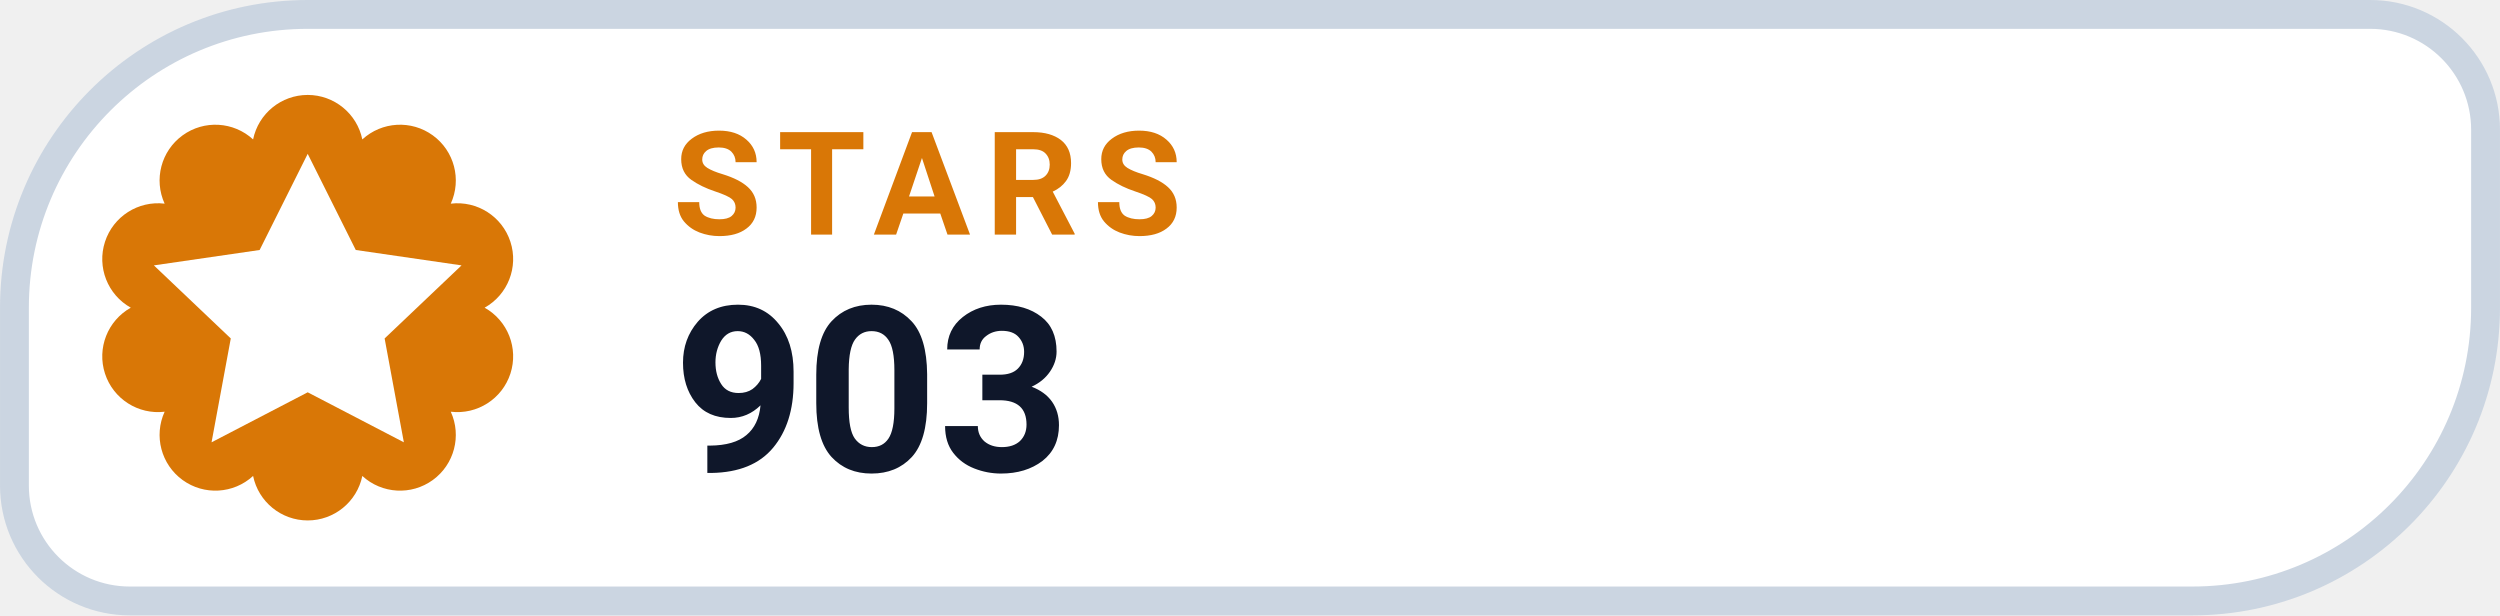
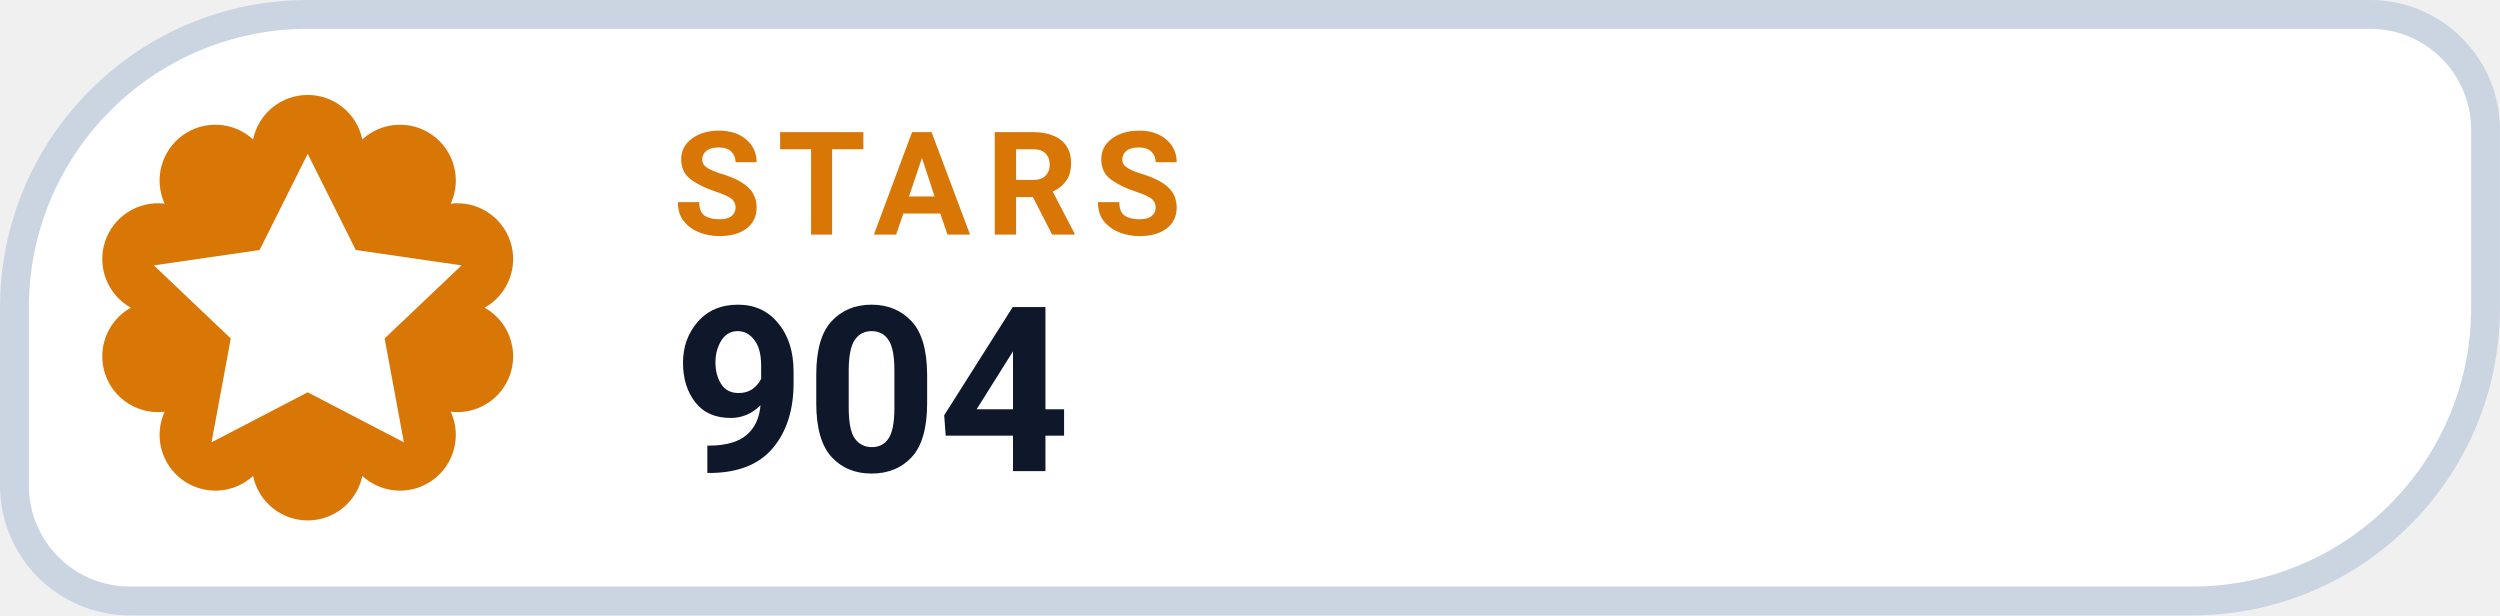
- <svg xmlns="http://www.w3.org/2000/svg" width="126" height="31.015" viewBox="0 0 130 32" role="img" aria-label="STARS 903">
+ <svg xmlns="http://www.w3.org/2000/svg" width="126" height="31.015" viewBox="0 0 130 32" role="img" aria-label="STARS 904">
  <path d="M 16.00 0.75 H 123.25 A 6.00 6.00 0 0 1 129.25 6.75 V 16.00 A 15.25 15.25 0 0 1 114.00 31.25 H 6.75 A 6.00 6.00 0 0 1 0.75 25.25 V 16.00 A 15.25 15.25 0 0 1 16.00 0.75 Z" fill="#FFFFFF" stroke="#CBD5E1" stroke-width="1.5" />
  <path d="M 13.16 7.25 A 2.90 2.90 0 0 1 18.84 7.25 A 2.90 2.90 0 0 1 23.44 10.59 A 2.90 2.90 0 0 1 25.20 16.00 A 2.90 2.90 0 0 1 23.44 21.41 A 2.90 2.90 0 0 1 18.84 24.75 A 2.90 2.90 0 0 1 13.16 24.75 A 2.90 2.90 0 0 1 8.56 21.41 A 2.90 2.90 0 0 1 6.80 16.00 A 2.90 2.90 0 0 1 8.56 10.59 A 2.90 2.90 0 0 1 13.16 7.25 Z" fill="#D97706" />
  <g transform="translate(16 16)" style="color:#FFFFFF;">
    <path d="M0 -8 l2.5 5 5.5 .8 -4 3.8 1 5.4 -5 -2.6 -5 2.6 1 -5.4 -4 -3.8 5.5 -.8 Z" fill="currentColor" />
  </g>
  <text x="35" y="12.2" fill="#D97706" font-family="-apple-system,BlinkMacSystemFont,'Segoe UI',Roboto,Helvetica,Arial,sans-serif" font-size="7.5" font-weight="700" letter-spacing=".8">STARS</text>
-   <text x="35" y="24.5" fill="#0F172A" font-family="-apple-system,BlinkMacSystemFont,'Segoe UI',Roboto,Helvetica,Arial,sans-serif" font-size="12" font-weight="750">903</text>
+   <text x="35" y="24.5" fill="#0F172A" font-family="-apple-system,BlinkMacSystemFont,'Segoe UI',Roboto,Helvetica,Arial,sans-serif" font-size="12" font-weight="750">904</text>
</svg>
